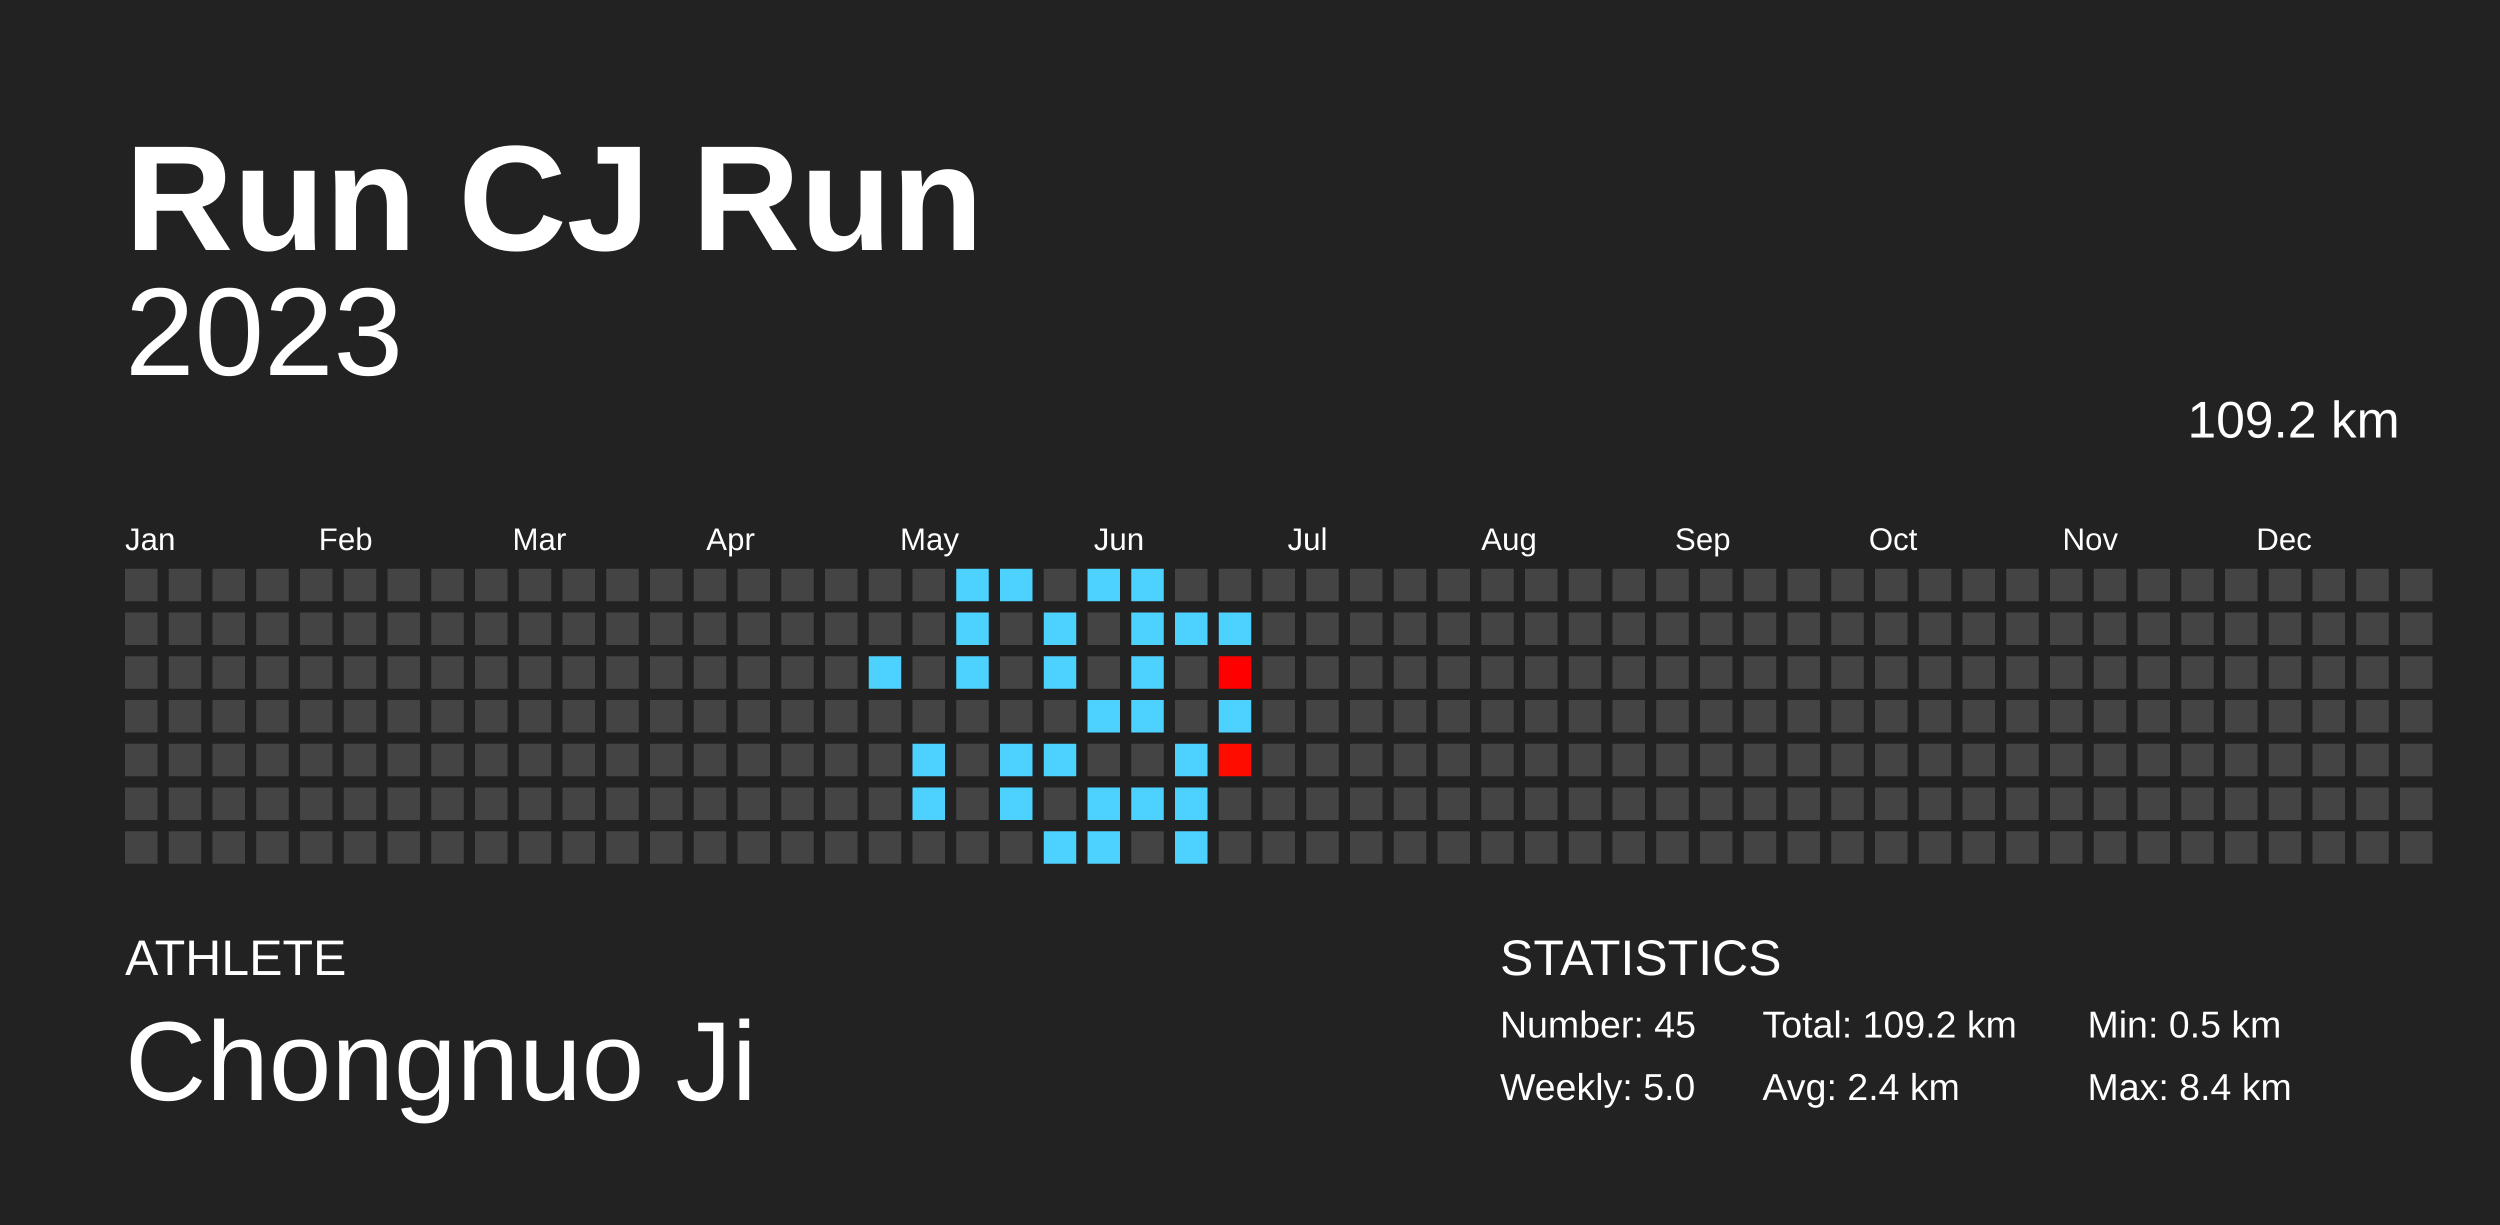
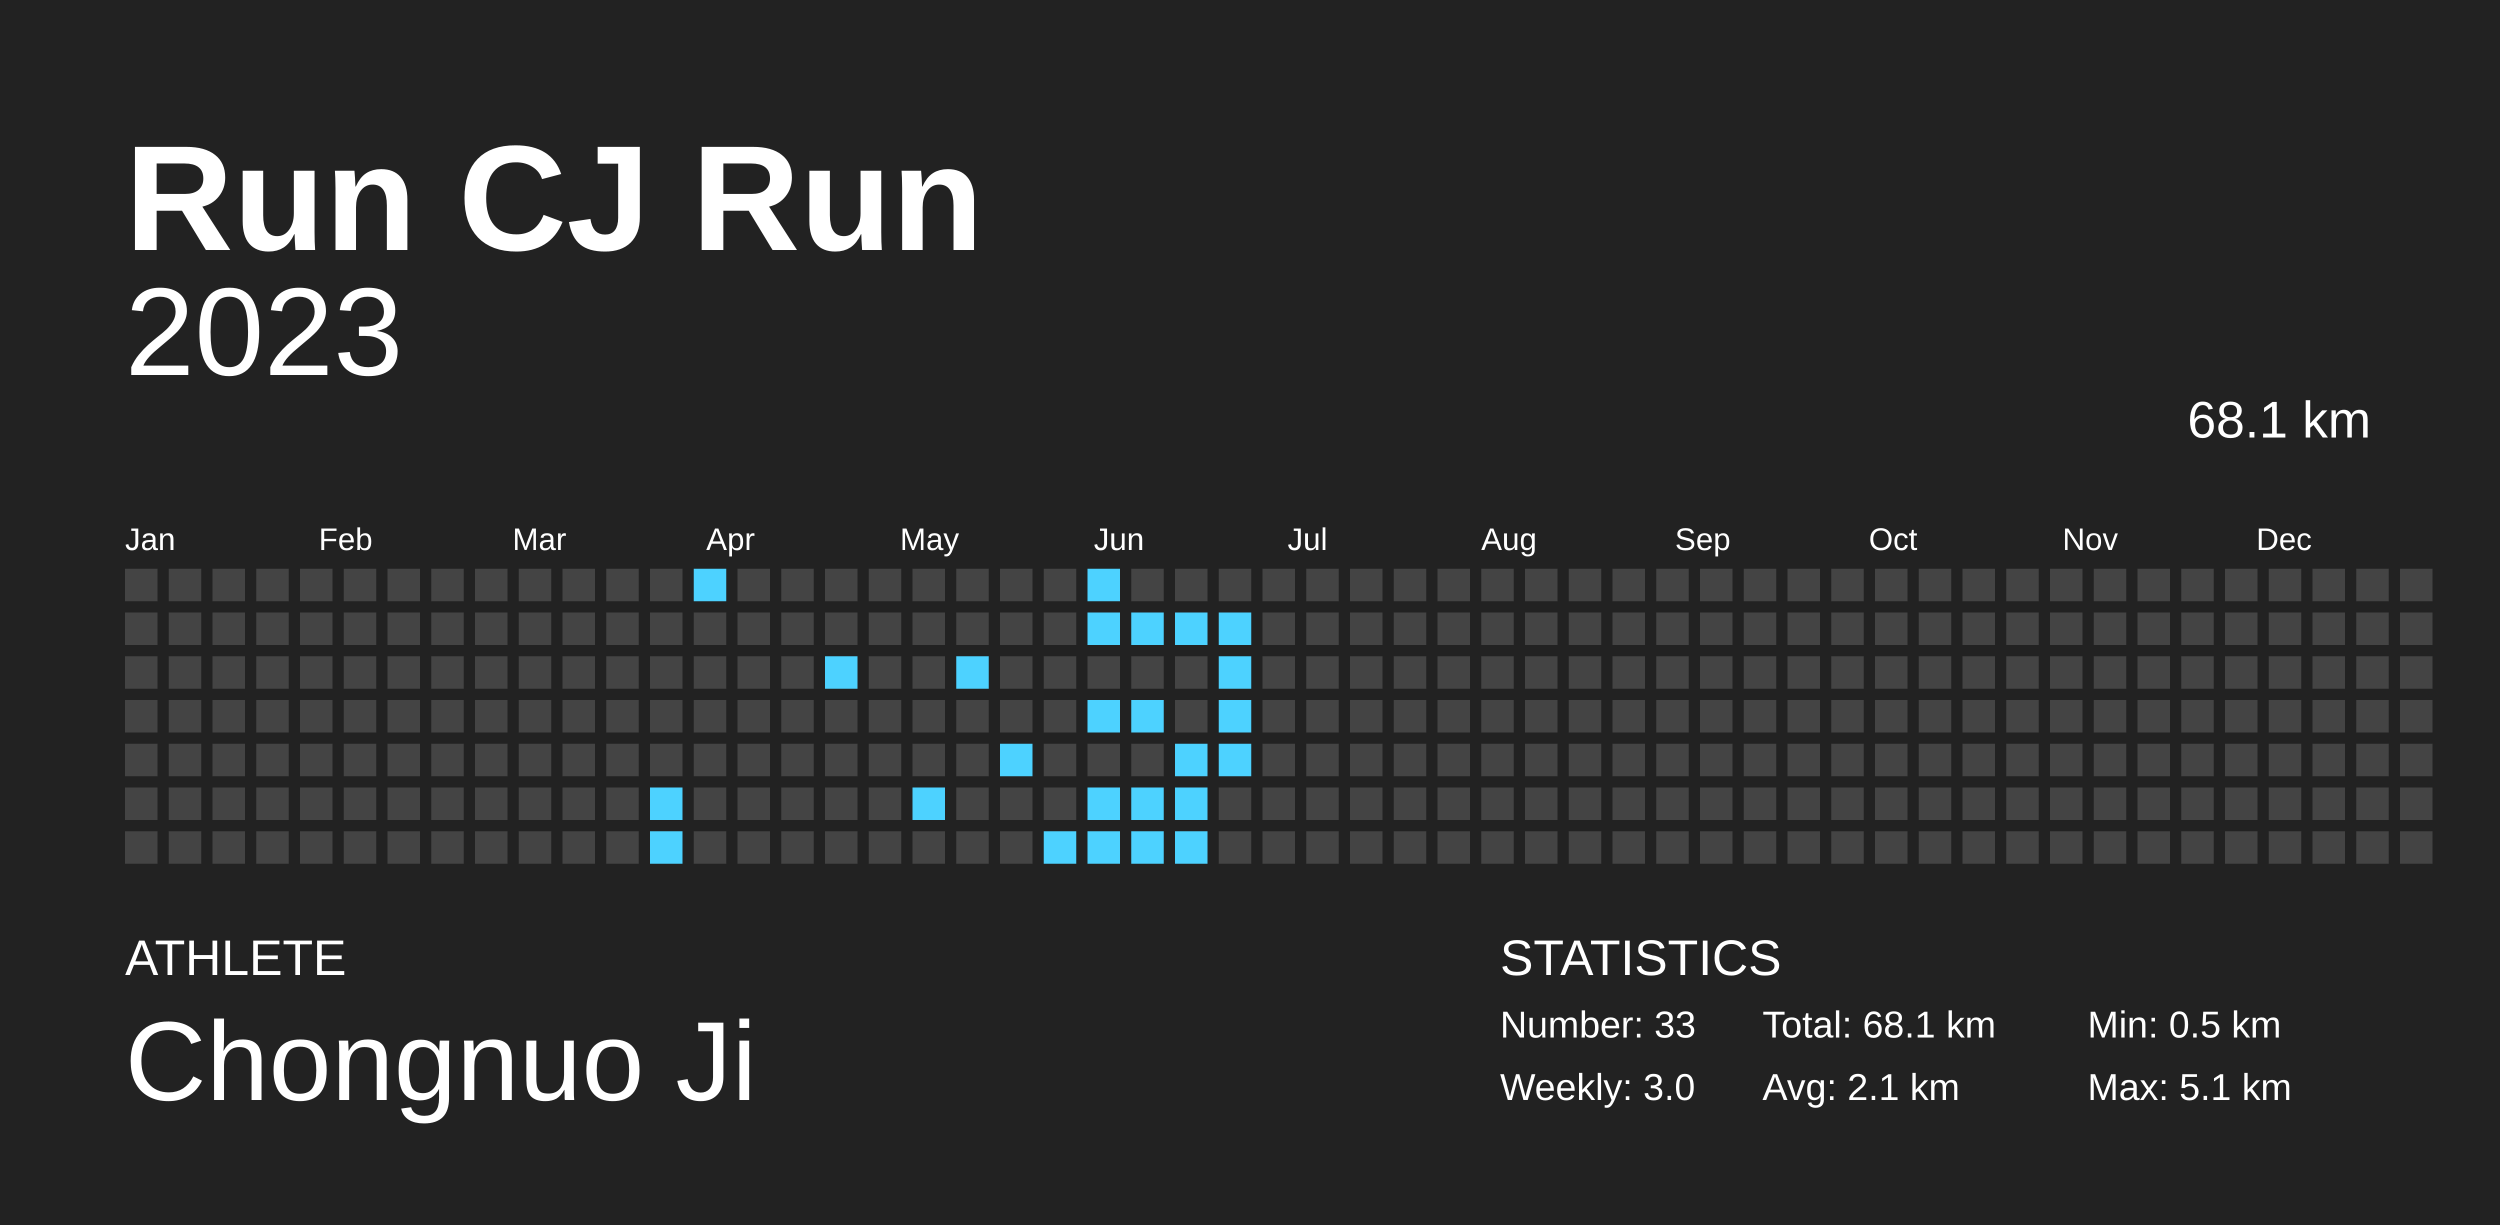
<svg xmlns="http://www.w3.org/2000/svg" baseProfile="full" height="98mm" version="1.1" viewBox="0,0,200,98" width="200mm">
  <defs />
  <rect fill="#222222" height="98" width="200" x="0" y="0" />
  <text fill="#FFFFFF" style="font-size:12px; font-family:Arial; font-weight:bold;" x="10" y="20">Run CJ Run</text>
  <text fill="#FFFFFF" style="font-size:4px; font-family:Arial" x="10" y="78">ATHLETE</text>
  <text fill="#FFFFFF" style="font-size:9px; font-family:Arial" x="10" y="88">Chongnuo Ji</text>
  <text fill="#FFFFFF" style="font-size:4px; font-family:Arial" x="120" y="78">STATISTICS</text>
-   <text fill="#FFFFFF" style="font-size:3px; font-family:Arial" x="120" y="83">Number: 45</text>
-   <text fill="#FFFFFF" style="font-size:3px; font-family:Arial" x="120" y="88">Weekly: 5.0</text>
-   <text fill="#FFFFFF" style="font-size:3px; font-family:Arial" x="141" y="83">Total: 109.2 km</text>
-   <text fill="#FFFFFF" style="font-size:3px; font-family:Arial" x="141" y="88">Avg: 2.4 km</text>
+   <text fill="#FFFFFF" style="font-size:3px; font-family:Arial" x="120" y="83">Number: 33</text>
+   <text fill="#FFFFFF" style="font-size:3px; font-family:Arial" x="120" y="88">Weekly: 3.0</text>
+   <text fill="#FFFFFF" style="font-size:3px; font-family:Arial" x="141" y="83">Total: 68.1 km</text>
+   <text fill="#FFFFFF" style="font-size:3px; font-family:Arial" x="141" y="88">Avg: 2.1 km</text>
  <text fill="#FFFFFF" style="font-size:3px; font-family:Arial" x="167" y="83">Min: 0.5 km</text>
-   <text fill="#FFFFFF" style="font-size:3px; font-family:Arial" x="167" y="88">Max: 8.4 km</text>
+   <text fill="#FFFFFF" style="font-size:3px; font-family:Arial" x="167" y="88">Max: 5.1 km</text>
  <text alignment-baseline="hanging" fill="#FFFFFF" style="font-size:10.0px; font-family:Arial;" x="10" y="30">2023</text>
-   <text alignment-baseline="hanging" fill="#FFFFFF" style="font-size:4.125px; font-family:Arial;" x="175" y="35">109.2 km</text>
+   <text alignment-baseline="hanging" fill="#FFFFFF" style="font-size:4.125px; font-family:Arial;" x="175" y="35">68.1 km</text>
  <text fill="#FFFFFF" style="font-size:2.5px; font-family:Arial" x="10.0" y="44">Jan</text>
  <text fill="#FFFFFF" style="font-size:2.5px; font-family:Arial" x="25.5" y="44">Feb</text>
  <text fill="#FFFFFF" style="font-size:2.5px; font-family:Arial" x="41.0" y="44">Mar</text>
  <text fill="#FFFFFF" style="font-size:2.5px; font-family:Arial" x="56.5" y="44">Apr</text>
  <text fill="#FFFFFF" style="font-size:2.5px; font-family:Arial" x="72.0" y="44">May</text>
  <text fill="#FFFFFF" style="font-size:2.5px; font-family:Arial" x="87.5" y="44">Jun</text>
  <text fill="#FFFFFF" style="font-size:2.5px; font-family:Arial" x="103.0" y="44">Jul</text>
  <text fill="#FFFFFF" style="font-size:2.5px; font-family:Arial" x="118.5" y="44">Aug</text>
  <text fill="#FFFFFF" style="font-size:2.5px; font-family:Arial" x="134.0" y="44">Sep</text>
  <text fill="#FFFFFF" style="font-size:2.5px; font-family:Arial" x="149.5" y="44">Oct</text>
  <text fill="#FFFFFF" style="font-size:2.5px; font-family:Arial" x="165.0" y="44">Nov</text>
  <text fill="#FFFFFF" style="font-size:2.5px; font-family:Arial" x="180.5" y="44">Dec</text>
  <rect fill="#444444" height="2.6" width="2.6" x="10.0" y="45.5" />
  <rect fill="#444444" height="2.6" width="2.6" x="10.0" y="49.0" />
  <rect fill="#444444" height="2.6" width="2.6" x="10.0" y="52.5" />
  <rect fill="#444444" height="2.6" width="2.6" x="10.0" y="56.0" />
  <rect fill="#444444" height="2.6" width="2.6" x="10.0" y="59.5" />
  <rect fill="#444444" height="2.6" width="2.6" x="10.0" y="63.0" />
  <rect fill="#444444" height="2.6" width="2.6" x="10.0" y="66.5" />
  <rect fill="#444444" height="2.6" width="2.6" x="13.5" y="45.5" />
  <rect fill="#444444" height="2.6" width="2.6" x="13.5" y="49.0" />
  <rect fill="#444444" height="2.6" width="2.6" x="13.5" y="52.5" />
  <rect fill="#444444" height="2.6" width="2.6" x="13.5" y="56.0" />
  <rect fill="#444444" height="2.6" width="2.6" x="13.5" y="59.5" />
  <rect fill="#444444" height="2.6" width="2.6" x="13.5" y="63.0" />
  <rect fill="#444444" height="2.6" width="2.6" x="13.5" y="66.5" />
  <rect fill="#444444" height="2.6" width="2.6" x="17.0" y="45.5" />
  <rect fill="#444444" height="2.6" width="2.6" x="17.0" y="49.0" />
  <rect fill="#444444" height="2.6" width="2.6" x="17.0" y="52.5" />
  <rect fill="#444444" height="2.6" width="2.6" x="17.0" y="56.0" />
  <rect fill="#444444" height="2.6" width="2.6" x="17.0" y="59.5" />
  <rect fill="#444444" height="2.6" width="2.6" x="17.0" y="63.0" />
  <rect fill="#444444" height="2.6" width="2.6" x="17.0" y="66.5" />
  <rect fill="#444444" height="2.6" width="2.6" x="20.5" y="45.5" />
  <rect fill="#444444" height="2.6" width="2.6" x="20.5" y="49.0" />
  <rect fill="#444444" height="2.6" width="2.6" x="20.5" y="52.5" />
  <rect fill="#444444" height="2.6" width="2.6" x="20.5" y="56.0" />
  <rect fill="#444444" height="2.6" width="2.6" x="20.5" y="59.5" />
  <rect fill="#444444" height="2.6" width="2.6" x="20.5" y="63.0" />
  <rect fill="#444444" height="2.6" width="2.6" x="20.5" y="66.5" />
  <rect fill="#444444" height="2.6" width="2.6" x="24.0" y="45.5" />
  <rect fill="#444444" height="2.6" width="2.6" x="24.0" y="49.0" />
  <rect fill="#444444" height="2.6" width="2.6" x="24.0" y="52.5" />
  <rect fill="#444444" height="2.6" width="2.6" x="24.0" y="56.0" />
  <rect fill="#444444" height="2.6" width="2.6" x="24.0" y="59.5" />
  <rect fill="#444444" height="2.6" width="2.6" x="24.0" y="63.0" />
  <rect fill="#444444" height="2.6" width="2.6" x="24.0" y="66.5" />
  <rect fill="#444444" height="2.6" width="2.6" x="27.5" y="45.5" />
  <rect fill="#444444" height="2.6" width="2.6" x="27.5" y="49.0" />
  <rect fill="#444444" height="2.6" width="2.6" x="27.5" y="52.5" />
  <rect fill="#444444" height="2.6" width="2.6" x="27.5" y="56.0" />
  <rect fill="#444444" height="2.6" width="2.6" x="27.5" y="59.5" />
  <rect fill="#444444" height="2.6" width="2.6" x="27.5" y="63.0" />
  <rect fill="#444444" height="2.6" width="2.6" x="27.5" y="66.5" />
  <rect fill="#444444" height="2.6" width="2.6" x="31.0" y="45.5" />
  <rect fill="#444444" height="2.6" width="2.6" x="31.0" y="49.0" />
  <rect fill="#444444" height="2.6" width="2.6" x="31.0" y="52.5" />
  <rect fill="#444444" height="2.6" width="2.6" x="31.0" y="56.0" />
  <rect fill="#444444" height="2.6" width="2.6" x="31.0" y="59.5" />
  <rect fill="#444444" height="2.6" width="2.6" x="31.0" y="63.0" />
  <rect fill="#444444" height="2.6" width="2.6" x="31.0" y="66.5" />
  <rect fill="#444444" height="2.6" width="2.6" x="34.5" y="45.5" />
  <rect fill="#444444" height="2.6" width="2.6" x="34.5" y="49.0" />
  <rect fill="#444444" height="2.6" width="2.6" x="34.5" y="52.5" />
  <rect fill="#444444" height="2.6" width="2.6" x="34.5" y="56.0" />
  <rect fill="#444444" height="2.6" width="2.6" x="34.5" y="59.5" />
  <rect fill="#444444" height="2.6" width="2.6" x="34.5" y="63.0" />
  <rect fill="#444444" height="2.6" width="2.6" x="34.5" y="66.5" />
  <rect fill="#444444" height="2.6" width="2.6" x="38.0" y="45.5" />
  <rect fill="#444444" height="2.6" width="2.6" x="38.0" y="49.0" />
  <rect fill="#444444" height="2.6" width="2.6" x="38.0" y="52.5" />
  <rect fill="#444444" height="2.6" width="2.6" x="38.0" y="56.0" />
  <rect fill="#444444" height="2.6" width="2.6" x="38.0" y="59.5" />
  <rect fill="#444444" height="2.6" width="2.6" x="38.0" y="63.0" />
  <rect fill="#444444" height="2.6" width="2.6" x="38.0" y="66.5" />
  <rect fill="#444444" height="2.6" width="2.6" x="41.5" y="45.5" />
  <rect fill="#444444" height="2.6" width="2.6" x="41.5" y="49.0" />
  <rect fill="#444444" height="2.6" width="2.6" x="41.5" y="52.5" />
  <rect fill="#444444" height="2.6" width="2.6" x="41.5" y="56.0" />
  <rect fill="#444444" height="2.6" width="2.6" x="41.5" y="59.5" />
  <rect fill="#444444" height="2.6" width="2.6" x="41.5" y="63.0" />
  <rect fill="#444444" height="2.6" width="2.6" x="41.5" y="66.5" />
  <rect fill="#444444" height="2.6" width="2.6" x="45.0" y="45.5" />
  <rect fill="#444444" height="2.6" width="2.6" x="45.0" y="49.0" />
  <rect fill="#444444" height="2.6" width="2.6" x="45.0" y="52.5" />
  <rect fill="#444444" height="2.6" width="2.6" x="45.0" y="56.0" />
  <rect fill="#444444" height="2.6" width="2.6" x="45.0" y="59.5" />
  <rect fill="#444444" height="2.6" width="2.6" x="45.0" y="63.0" />
  <rect fill="#444444" height="2.6" width="2.6" x="45.0" y="66.5" />
  <rect fill="#444444" height="2.6" width="2.6" x="48.5" y="45.5" />
  <rect fill="#444444" height="2.6" width="2.6" x="48.5" y="49.0" />
  <rect fill="#444444" height="2.6" width="2.6" x="48.5" y="52.5" />
  <rect fill="#444444" height="2.6" width="2.6" x="48.5" y="56.0" />
  <rect fill="#444444" height="2.6" width="2.6" x="48.5" y="59.5" />
  <rect fill="#444444" height="2.6" width="2.6" x="48.5" y="63.0" />
  <rect fill="#444444" height="2.6" width="2.6" x="48.5" y="66.5" />
  <rect fill="#444444" height="2.6" width="2.6" x="52.0" y="45.5" />
  <rect fill="#444444" height="2.6" width="2.6" x="52.0" y="49.0" />
  <rect fill="#444444" height="2.6" width="2.6" x="52.0" y="52.5" />
  <rect fill="#444444" height="2.6" width="2.6" x="52.0" y="56.0" />
  <rect fill="#444444" height="2.6" width="2.6" x="52.0" y="59.5" />
-   <rect fill="#444444" height="2.6" width="2.6" x="52.0" y="63.0" />
-   <rect fill="#444444" height="2.6" width="2.6" x="52.0" y="66.5" />
-   <rect fill="#444444" height="2.6" width="2.6" x="55.5" y="45.5" />
+   <rect fill="#4dd2ff" height="2.6" width="2.6" x="52.0" y="63.0" />
+   <rect fill="#4dd2ff" height="2.6" width="2.6" x="52.0" y="66.5" />
+   <rect fill="#4dd2ff" height="2.6" width="2.6" x="55.5" y="45.5" />
  <rect fill="#444444" height="2.6" width="2.6" x="55.5" y="49.0" />
  <rect fill="#444444" height="2.6" width="2.6" x="55.5" y="52.5" />
  <rect fill="#444444" height="2.6" width="2.6" x="55.5" y="56.0" />
  <rect fill="#444444" height="2.6" width="2.6" x="55.5" y="59.5" />
  <rect fill="#444444" height="2.6" width="2.6" x="55.5" y="63.0" />
  <rect fill="#444444" height="2.6" width="2.6" x="55.5" y="66.5" />
  <rect fill="#444444" height="2.6" width="2.6" x="59.0" y="45.5" />
  <rect fill="#444444" height="2.6" width="2.6" x="59.0" y="49.0" />
  <rect fill="#444444" height="2.6" width="2.6" x="59.0" y="52.5" />
  <rect fill="#444444" height="2.6" width="2.6" x="59.0" y="56.0" />
  <rect fill="#444444" height="2.6" width="2.6" x="59.0" y="59.5" />
  <rect fill="#444444" height="2.6" width="2.6" x="59.0" y="63.0" />
  <rect fill="#444444" height="2.6" width="2.6" x="59.0" y="66.5" />
  <rect fill="#444444" height="2.6" width="2.6" x="62.5" y="45.5" />
  <rect fill="#444444" height="2.6" width="2.6" x="62.5" y="49.0" />
  <rect fill="#444444" height="2.6" width="2.6" x="62.5" y="52.5" />
  <rect fill="#444444" height="2.6" width="2.6" x="62.5" y="56.0" />
  <rect fill="#444444" height="2.6" width="2.6" x="62.5" y="59.5" />
  <rect fill="#444444" height="2.6" width="2.6" x="62.5" y="63.0" />
  <rect fill="#444444" height="2.6" width="2.6" x="62.5" y="66.5" />
  <rect fill="#444444" height="2.6" width="2.6" x="66.0" y="45.5" />
  <rect fill="#444444" height="2.6" width="2.6" x="66.0" y="49.0" />
-   <rect fill="#444444" height="2.6" width="2.6" x="66.0" y="52.5" />
+   <rect fill="#4dd2ff" height="2.6" width="2.6" x="66.0" y="52.5" />
  <rect fill="#444444" height="2.6" width="2.6" x="66.0" y="56.0" />
  <rect fill="#444444" height="2.6" width="2.6" x="66.0" y="59.5" />
  <rect fill="#444444" height="2.6" width="2.6" x="66.0" y="63.0" />
  <rect fill="#444444" height="2.6" width="2.6" x="66.0" y="66.5" />
  <rect fill="#444444" height="2.6" width="2.6" x="69.5" y="45.5" />
  <rect fill="#444444" height="2.6" width="2.6" x="69.5" y="49.0" />
-   <rect fill="#4dd2ff" height="2.6" width="2.6" x="69.5" y="52.5" />
+   <rect fill="#444444" height="2.6" width="2.6" x="69.5" y="52.5" />
  <rect fill="#444444" height="2.6" width="2.6" x="69.5" y="56.0" />
  <rect fill="#444444" height="2.6" width="2.6" x="69.5" y="59.5" />
  <rect fill="#444444" height="2.6" width="2.6" x="69.5" y="63.0" />
  <rect fill="#444444" height="2.6" width="2.6" x="69.5" y="66.5" />
  <rect fill="#444444" height="2.6" width="2.6" x="73.0" y="45.5" />
  <rect fill="#444444" height="2.6" width="2.6" x="73.0" y="49.0" />
  <rect fill="#444444" height="2.6" width="2.6" x="73.0" y="52.5" />
  <rect fill="#444444" height="2.6" width="2.6" x="73.0" y="56.0" />
-   <rect fill="#4dd2ff" height="2.6" width="2.6" x="73.0" y="59.5" />
+   <rect fill="#444444" height="2.6" width="2.6" x="73.0" y="59.5" />
  <rect fill="#4dd2ff" height="2.6" width="2.6" x="73.0" y="63.0" />
  <rect fill="#444444" height="2.6" width="2.6" x="73.0" y="66.5" />
-   <rect fill="#4dd2ff" height="2.6" width="2.6" x="76.5" y="45.5" />
-   <rect fill="#4dd2ff" height="2.6" width="2.6" x="76.5" y="49.0" />
+   <rect fill="#444444" height="2.6" width="2.6" x="76.5" y="45.5" />
+   <rect fill="#444444" height="2.6" width="2.6" x="76.5" y="49.0" />
  <rect fill="#4dd2ff" height="2.6" width="2.6" x="76.5" y="52.5" />
  <rect fill="#444444" height="2.6" width="2.6" x="76.5" y="56.0" />
  <rect fill="#444444" height="2.6" width="2.6" x="76.5" y="59.5" />
  <rect fill="#444444" height="2.6" width="2.6" x="76.5" y="63.0" />
  <rect fill="#444444" height="2.6" width="2.6" x="76.5" y="66.5" />
-   <rect fill="#4dd2ff" height="2.6" width="2.6" x="80.0" y="45.5" />
+   <rect fill="#444444" height="2.6" width="2.6" x="80.0" y="45.5" />
  <rect fill="#444444" height="2.6" width="2.6" x="80.0" y="49.0" />
  <rect fill="#444444" height="2.6" width="2.6" x="80.0" y="52.5" />
  <rect fill="#444444" height="2.6" width="2.6" x="80.0" y="56.0" />
  <rect fill="#4dd2ff" height="2.6" width="2.6" x="80.0" y="59.5" />
-   <rect fill="#4dd2ff" height="2.6" width="2.6" x="80.0" y="63.0" />
+   <rect fill="#444444" height="2.6" width="2.6" x="80.0" y="63.0" />
  <rect fill="#444444" height="2.6" width="2.6" x="80.0" y="66.5" />
  <rect fill="#444444" height="2.6" width="2.6" x="83.5" y="45.5" />
-   <rect fill="#4dd2ff" height="2.6" width="2.6" x="83.5" y="49.0" />
-   <rect fill="#4dd2ff" height="2.6" width="2.6" x="83.5" y="52.5" />
+   <rect fill="#444444" height="2.6" width="2.6" x="83.5" y="49.0" />
+   <rect fill="#444444" height="2.6" width="2.6" x="83.5" y="52.5" />
  <rect fill="#444444" height="2.6" width="2.6" x="83.5" y="56.0" />
-   <rect fill="#4dd2ff" height="2.6" width="2.6" x="83.5" y="59.5" />
+   <rect fill="#444444" height="2.6" width="2.6" x="83.5" y="59.5" />
  <rect fill="#444444" height="2.6" width="2.6" x="83.5" y="63.0" />
  <rect fill="#4dd2ff" height="2.6" width="2.6" x="83.5" y="66.5" />
  <rect fill="#4dd2ff" height="2.6" width="2.6" x="87.0" y="45.5" />
-   <rect fill="#444444" height="2.6" width="2.6" x="87.0" y="49.0" />
+   <rect fill="#4dd2ff" height="2.6" width="2.6" x="87.0" y="49.0" />
  <rect fill="#444444" height="2.6" width="2.6" x="87.0" y="52.5" />
  <rect fill="#4dd2ff" height="2.6" width="2.6" x="87.0" y="56.0" />
  <rect fill="#444444" height="2.6" width="2.6" x="87.0" y="59.5" />
  <rect fill="#4dd2ff" height="2.6" width="2.6" x="87.0" y="63.0" />
  <rect fill="#4dd2ff" height="2.6" width="2.6" x="87.0" y="66.5" />
-   <rect fill="#4dd2ff" height="2.6" width="2.6" x="90.5" y="45.5" />
+   <rect fill="#444444" height="2.6" width="2.6" x="90.5" y="45.5" />
  <rect fill="#4dd2ff" height="2.6" width="2.6" x="90.5" y="49.0" />
-   <rect fill="#4dd2ff" height="2.6" width="2.6" x="90.5" y="52.5" />
+   <rect fill="#444444" height="2.6" width="2.6" x="90.5" y="52.5" />
  <rect fill="#4dd2ff" height="2.6" width="2.6" x="90.5" y="56.0" />
  <rect fill="#444444" height="2.6" width="2.6" x="90.5" y="59.5" />
  <rect fill="#4dd2ff" height="2.6" width="2.6" x="90.5" y="63.0" />
-   <rect fill="#444444" height="2.6" width="2.6" x="90.5" y="66.5" />
+   <rect fill="#4dd2ff" height="2.6" width="2.6" x="90.5" y="66.5" />
  <rect fill="#444444" height="2.6" width="2.6" x="94.0" y="45.5" />
  <rect fill="#4dd2ff" height="2.6" width="2.6" x="94.0" y="49.0" />
  <rect fill="#444444" height="2.6" width="2.6" x="94.0" y="52.5" />
  <rect fill="#444444" height="2.6" width="2.6" x="94.0" y="56.0" />
  <rect fill="#4dd2ff" height="2.6" width="2.6" x="94.0" y="59.5" />
  <rect fill="#4dd2ff" height="2.6" width="2.6" x="94.0" y="63.0" />
  <rect fill="#4dd2ff" height="2.6" width="2.6" x="94.0" y="66.5" />
  <rect fill="#444444" height="2.6" width="2.6" x="97.5" y="45.5" />
  <rect fill="#4dd2ff" height="2.6" width="2.6" x="97.5" y="49.0" />
-   <rect fill="#ff0000" height="2.6" width="2.6" x="97.5" y="52.5" />
+   <rect fill="#4dd2ff" height="2.6" width="2.6" x="97.5" y="52.5" />
  <rect fill="#4dd2ff" height="2.6" width="2.6" x="97.5" y="56.0" />
-   <rect fill="#ff0c00" height="2.6" width="2.6" x="97.5" y="59.5" />
+   <rect fill="#4dd2ff" height="2.6" width="2.6" x="97.5" y="59.5" />
  <rect fill="#444444" height="2.6" width="2.6" x="97.5" y="63.0" />
  <rect fill="#444444" height="2.6" width="2.6" x="97.5" y="66.5" />
  <rect fill="#444444" height="2.6" width="2.6" x="101.0" y="45.5" />
  <rect fill="#444444" height="2.6" width="2.6" x="101.0" y="49.0" />
  <rect fill="#444444" height="2.6" width="2.6" x="101.0" y="52.5" />
  <rect fill="#444444" height="2.6" width="2.6" x="101.0" y="56.0" />
  <rect fill="#444444" height="2.6" width="2.6" x="101.0" y="59.5" />
  <rect fill="#444444" height="2.6" width="2.6" x="101.0" y="63.0" />
  <rect fill="#444444" height="2.6" width="2.6" x="101.0" y="66.5" />
  <rect fill="#444444" height="2.6" width="2.6" x="104.5" y="45.5" />
  <rect fill="#444444" height="2.6" width="2.6" x="104.5" y="49.0" />
  <rect fill="#444444" height="2.6" width="2.6" x="104.5" y="52.5" />
  <rect fill="#444444" height="2.6" width="2.6" x="104.5" y="56.0" />
  <rect fill="#444444" height="2.6" width="2.6" x="104.5" y="59.5" />
  <rect fill="#444444" height="2.6" width="2.6" x="104.5" y="63.0" />
  <rect fill="#444444" height="2.6" width="2.6" x="104.5" y="66.5" />
  <rect fill="#444444" height="2.6" width="2.6" x="108.0" y="45.5" />
  <rect fill="#444444" height="2.6" width="2.6" x="108.0" y="49.0" />
  <rect fill="#444444" height="2.6" width="2.6" x="108.0" y="52.5" />
  <rect fill="#444444" height="2.6" width="2.6" x="108.0" y="56.0" />
  <rect fill="#444444" height="2.6" width="2.6" x="108.0" y="59.5" />
  <rect fill="#444444" height="2.6" width="2.6" x="108.0" y="63.0" />
  <rect fill="#444444" height="2.6" width="2.6" x="108.0" y="66.5" />
  <rect fill="#444444" height="2.6" width="2.6" x="111.5" y="45.5" />
  <rect fill="#444444" height="2.6" width="2.6" x="111.5" y="49.0" />
  <rect fill="#444444" height="2.6" width="2.6" x="111.5" y="52.5" />
  <rect fill="#444444" height="2.6" width="2.6" x="111.5" y="56.0" />
  <rect fill="#444444" height="2.6" width="2.6" x="111.5" y="59.5" />
  <rect fill="#444444" height="2.6" width="2.6" x="111.5" y="63.0" />
  <rect fill="#444444" height="2.6" width="2.6" x="111.5" y="66.5" />
  <rect fill="#444444" height="2.6" width="2.6" x="115.0" y="45.5" />
  <rect fill="#444444" height="2.6" width="2.6" x="115.0" y="49.0" />
  <rect fill="#444444" height="2.6" width="2.6" x="115.0" y="52.5" />
  <rect fill="#444444" height="2.6" width="2.6" x="115.0" y="56.0" />
  <rect fill="#444444" height="2.6" width="2.6" x="115.0" y="59.5" />
  <rect fill="#444444" height="2.6" width="2.6" x="115.0" y="63.0" />
  <rect fill="#444444" height="2.6" width="2.6" x="115.0" y="66.5" />
  <rect fill="#444444" height="2.6" width="2.6" x="118.5" y="45.5" />
  <rect fill="#444444" height="2.6" width="2.6" x="118.5" y="49.0" />
  <rect fill="#444444" height="2.6" width="2.6" x="118.5" y="52.5" />
  <rect fill="#444444" height="2.6" width="2.6" x="118.5" y="56.0" />
  <rect fill="#444444" height="2.6" width="2.6" x="118.5" y="59.5" />
  <rect fill="#444444" height="2.6" width="2.6" x="118.5" y="63.0" />
  <rect fill="#444444" height="2.6" width="2.6" x="118.5" y="66.5" />
  <rect fill="#444444" height="2.6" width="2.6" x="122.0" y="45.5" />
  <rect fill="#444444" height="2.6" width="2.6" x="122.0" y="49.0" />
  <rect fill="#444444" height="2.6" width="2.6" x="122.0" y="52.5" />
  <rect fill="#444444" height="2.6" width="2.6" x="122.0" y="56.0" />
  <rect fill="#444444" height="2.6" width="2.6" x="122.0" y="59.5" />
  <rect fill="#444444" height="2.6" width="2.6" x="122.0" y="63.0" />
  <rect fill="#444444" height="2.6" width="2.6" x="122.0" y="66.5" />
  <rect fill="#444444" height="2.6" width="2.6" x="125.5" y="45.5" />
  <rect fill="#444444" height="2.6" width="2.6" x="125.5" y="49.0" />
  <rect fill="#444444" height="2.6" width="2.6" x="125.5" y="52.5" />
  <rect fill="#444444" height="2.6" width="2.6" x="125.5" y="56.0" />
  <rect fill="#444444" height="2.6" width="2.6" x="125.5" y="59.5" />
  <rect fill="#444444" height="2.6" width="2.6" x="125.5" y="63.0" />
  <rect fill="#444444" height="2.6" width="2.6" x="125.5" y="66.5" />
  <rect fill="#444444" height="2.6" width="2.6" x="129.0" y="45.5" />
  <rect fill="#444444" height="2.6" width="2.6" x="129.0" y="49.0" />
  <rect fill="#444444" height="2.6" width="2.6" x="129.0" y="52.5" />
  <rect fill="#444444" height="2.6" width="2.6" x="129.0" y="56.0" />
  <rect fill="#444444" height="2.6" width="2.6" x="129.0" y="59.5" />
  <rect fill="#444444" height="2.6" width="2.6" x="129.0" y="63.0" />
  <rect fill="#444444" height="2.6" width="2.6" x="129.0" y="66.5" />
  <rect fill="#444444" height="2.6" width="2.6" x="132.5" y="45.5" />
  <rect fill="#444444" height="2.6" width="2.6" x="132.5" y="49.0" />
  <rect fill="#444444" height="2.6" width="2.6" x="132.5" y="52.5" />
  <rect fill="#444444" height="2.6" width="2.6" x="132.5" y="56.0" />
  <rect fill="#444444" height="2.6" width="2.6" x="132.5" y="59.5" />
  <rect fill="#444444" height="2.6" width="2.6" x="132.5" y="63.0" />
  <rect fill="#444444" height="2.6" width="2.6" x="132.5" y="66.5" />
  <rect fill="#444444" height="2.6" width="2.6" x="136.0" y="45.5" />
  <rect fill="#444444" height="2.6" width="2.6" x="136.0" y="49.0" />
  <rect fill="#444444" height="2.6" width="2.6" x="136.0" y="52.5" />
  <rect fill="#444444" height="2.6" width="2.6" x="136.0" y="56.0" />
  <rect fill="#444444" height="2.6" width="2.6" x="136.0" y="59.5" />
  <rect fill="#444444" height="2.6" width="2.6" x="136.0" y="63.0" />
  <rect fill="#444444" height="2.6" width="2.6" x="136.0" y="66.5" />
  <rect fill="#444444" height="2.6" width="2.6" x="139.5" y="45.5" />
  <rect fill="#444444" height="2.6" width="2.6" x="139.5" y="49.0" />
  <rect fill="#444444" height="2.6" width="2.6" x="139.5" y="52.5" />
  <rect fill="#444444" height="2.6" width="2.6" x="139.5" y="56.0" />
  <rect fill="#444444" height="2.6" width="2.6" x="139.5" y="59.5" />
  <rect fill="#444444" height="2.6" width="2.6" x="139.5" y="63.0" />
  <rect fill="#444444" height="2.6" width="2.6" x="139.5" y="66.5" />
  <rect fill="#444444" height="2.6" width="2.6" x="143.0" y="45.5" />
  <rect fill="#444444" height="2.6" width="2.6" x="143.0" y="49.0" />
  <rect fill="#444444" height="2.6" width="2.6" x="143.0" y="52.5" />
  <rect fill="#444444" height="2.6" width="2.6" x="143.0" y="56.0" />
  <rect fill="#444444" height="2.6" width="2.6" x="143.0" y="59.5" />
  <rect fill="#444444" height="2.6" width="2.6" x="143.0" y="63.0" />
  <rect fill="#444444" height="2.6" width="2.6" x="143.0" y="66.5" />
  <rect fill="#444444" height="2.6" width="2.6" x="146.5" y="45.5" />
  <rect fill="#444444" height="2.6" width="2.6" x="146.5" y="49.0" />
  <rect fill="#444444" height="2.6" width="2.6" x="146.5" y="52.5" />
  <rect fill="#444444" height="2.6" width="2.6" x="146.5" y="56.0" />
  <rect fill="#444444" height="2.6" width="2.6" x="146.5" y="59.5" />
  <rect fill="#444444" height="2.6" width="2.6" x="146.5" y="63.0" />
  <rect fill="#444444" height="2.6" width="2.6" x="146.5" y="66.5" />
  <rect fill="#444444" height="2.6" width="2.6" x="150.0" y="45.5" />
  <rect fill="#444444" height="2.6" width="2.6" x="150.0" y="49.0" />
  <rect fill="#444444" height="2.6" width="2.6" x="150.0" y="52.5" />
  <rect fill="#444444" height="2.6" width="2.6" x="150.0" y="56.0" />
  <rect fill="#444444" height="2.6" width="2.6" x="150.0" y="59.5" />
  <rect fill="#444444" height="2.6" width="2.6" x="150.0" y="63.0" />
  <rect fill="#444444" height="2.6" width="2.6" x="150.0" y="66.5" />
  <rect fill="#444444" height="2.6" width="2.6" x="153.5" y="45.5" />
  <rect fill="#444444" height="2.6" width="2.6" x="153.5" y="49.0" />
  <rect fill="#444444" height="2.6" width="2.6" x="153.5" y="52.5" />
  <rect fill="#444444" height="2.6" width="2.6" x="153.5" y="56.0" />
  <rect fill="#444444" height="2.6" width="2.6" x="153.5" y="59.5" />
  <rect fill="#444444" height="2.6" width="2.6" x="153.5" y="63.0" />
  <rect fill="#444444" height="2.6" width="2.6" x="153.5" y="66.5" />
  <rect fill="#444444" height="2.6" width="2.6" x="157.0" y="45.5" />
  <rect fill="#444444" height="2.6" width="2.6" x="157.0" y="49.0" />
  <rect fill="#444444" height="2.6" width="2.6" x="157.0" y="52.5" />
  <rect fill="#444444" height="2.6" width="2.6" x="157.0" y="56.0" />
  <rect fill="#444444" height="2.6" width="2.6" x="157.0" y="59.5" />
  <rect fill="#444444" height="2.6" width="2.6" x="157.0" y="63.0" />
  <rect fill="#444444" height="2.6" width="2.6" x="157.0" y="66.5" />
  <rect fill="#444444" height="2.6" width="2.6" x="160.5" y="45.5" />
  <rect fill="#444444" height="2.6" width="2.6" x="160.5" y="49.0" />
  <rect fill="#444444" height="2.6" width="2.6" x="160.5" y="52.5" />
  <rect fill="#444444" height="2.6" width="2.6" x="160.5" y="56.0" />
  <rect fill="#444444" height="2.6" width="2.6" x="160.5" y="59.5" />
  <rect fill="#444444" height="2.6" width="2.6" x="160.5" y="63.0" />
  <rect fill="#444444" height="2.6" width="2.6" x="160.5" y="66.5" />
  <rect fill="#444444" height="2.6" width="2.6" x="164.0" y="45.5" />
  <rect fill="#444444" height="2.6" width="2.6" x="164.0" y="49.0" />
  <rect fill="#444444" height="2.6" width="2.6" x="164.0" y="52.5" />
  <rect fill="#444444" height="2.6" width="2.6" x="164.0" y="56.0" />
  <rect fill="#444444" height="2.6" width="2.6" x="164.0" y="59.5" />
  <rect fill="#444444" height="2.6" width="2.6" x="164.0" y="63.0" />
  <rect fill="#444444" height="2.6" width="2.6" x="164.0" y="66.5" />
  <rect fill="#444444" height="2.6" width="2.6" x="167.5" y="45.5" />
  <rect fill="#444444" height="2.6" width="2.6" x="167.5" y="49.0" />
  <rect fill="#444444" height="2.6" width="2.6" x="167.5" y="52.5" />
  <rect fill="#444444" height="2.6" width="2.6" x="167.5" y="56.0" />
  <rect fill="#444444" height="2.6" width="2.6" x="167.5" y="59.5" />
  <rect fill="#444444" height="2.6" width="2.6" x="167.5" y="63.0" />
  <rect fill="#444444" height="2.6" width="2.6" x="167.5" y="66.5" />
  <rect fill="#444444" height="2.6" width="2.6" x="171.0" y="45.5" />
  <rect fill="#444444" height="2.6" width="2.6" x="171.0" y="49.0" />
  <rect fill="#444444" height="2.6" width="2.6" x="171.0" y="52.5" />
  <rect fill="#444444" height="2.6" width="2.6" x="171.0" y="56.0" />
  <rect fill="#444444" height="2.6" width="2.6" x="171.0" y="59.5" />
  <rect fill="#444444" height="2.6" width="2.6" x="171.0" y="63.0" />
  <rect fill="#444444" height="2.6" width="2.6" x="171.0" y="66.5" />
  <rect fill="#444444" height="2.6" width="2.6" x="174.5" y="45.5" />
  <rect fill="#444444" height="2.6" width="2.6" x="174.5" y="49.0" />
  <rect fill="#444444" height="2.6" width="2.6" x="174.5" y="52.5" />
  <rect fill="#444444" height="2.6" width="2.6" x="174.5" y="56.0" />
  <rect fill="#444444" height="2.6" width="2.6" x="174.5" y="59.5" />
  <rect fill="#444444" height="2.6" width="2.6" x="174.5" y="63.0" />
  <rect fill="#444444" height="2.6" width="2.6" x="174.5" y="66.5" />
  <rect fill="#444444" height="2.6" width="2.6" x="178.0" y="45.5" />
  <rect fill="#444444" height="2.6" width="2.6" x="178.0" y="49.0" />
  <rect fill="#444444" height="2.6" width="2.6" x="178.0" y="52.5" />
  <rect fill="#444444" height="2.6" width="2.6" x="178.0" y="56.0" />
  <rect fill="#444444" height="2.6" width="2.6" x="178.0" y="59.5" />
  <rect fill="#444444" height="2.6" width="2.6" x="178.0" y="63.0" />
  <rect fill="#444444" height="2.6" width="2.6" x="178.0" y="66.5" />
  <rect fill="#444444" height="2.6" width="2.6" x="181.5" y="45.5" />
  <rect fill="#444444" height="2.6" width="2.6" x="181.5" y="49.0" />
  <rect fill="#444444" height="2.6" width="2.6" x="181.5" y="52.5" />
  <rect fill="#444444" height="2.6" width="2.6" x="181.5" y="56.0" />
  <rect fill="#444444" height="2.6" width="2.6" x="181.5" y="59.5" />
  <rect fill="#444444" height="2.6" width="2.6" x="181.5" y="63.0" />
  <rect fill="#444444" height="2.6" width="2.6" x="181.5" y="66.5" />
  <rect fill="#444444" height="2.6" width="2.6" x="185.0" y="45.5" />
  <rect fill="#444444" height="2.6" width="2.6" x="185.0" y="49.0" />
  <rect fill="#444444" height="2.6" width="2.6" x="185.0" y="52.5" />
  <rect fill="#444444" height="2.6" width="2.6" x="185.0" y="56.0" />
  <rect fill="#444444" height="2.6" width="2.6" x="185.0" y="59.5" />
  <rect fill="#444444" height="2.6" width="2.6" x="185.0" y="63.0" />
  <rect fill="#444444" height="2.6" width="2.6" x="185.0" y="66.5" />
  <rect fill="#444444" height="2.6" width="2.6" x="188.5" y="45.5" />
  <rect fill="#444444" height="2.6" width="2.6" x="188.5" y="49.0" />
  <rect fill="#444444" height="2.6" width="2.6" x="188.5" y="52.5" />
  <rect fill="#444444" height="2.6" width="2.6" x="188.5" y="56.0" />
  <rect fill="#444444" height="2.6" width="2.6" x="188.5" y="59.5" />
  <rect fill="#444444" height="2.6" width="2.6" x="188.5" y="63.0" />
  <rect fill="#444444" height="2.6" width="2.6" x="188.5" y="66.5" />
  <rect fill="#444444" height="2.6" width="2.6" x="192.0" y="45.5" />
  <rect fill="#444444" height="2.6" width="2.6" x="192.0" y="49.0" />
  <rect fill="#444444" height="2.6" width="2.6" x="192.0" y="52.5" />
  <rect fill="#444444" height="2.6" width="2.6" x="192.0" y="56.0" />
  <rect fill="#444444" height="2.6" width="2.6" x="192.0" y="59.5" />
  <rect fill="#444444" height="2.6" width="2.6" x="192.0" y="63.0" />
  <rect fill="#444444" height="2.6" width="2.6" x="192.0" y="66.5" />
</svg>
